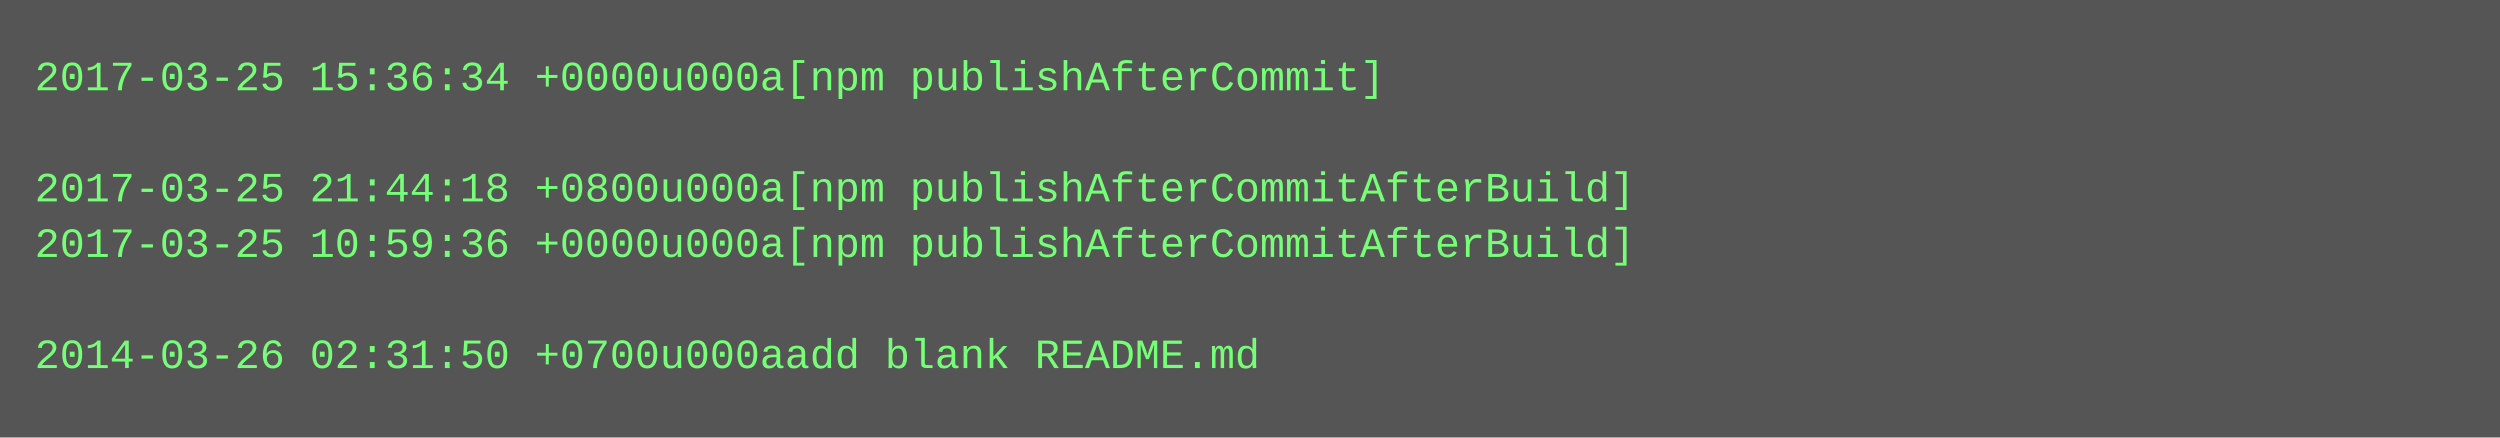
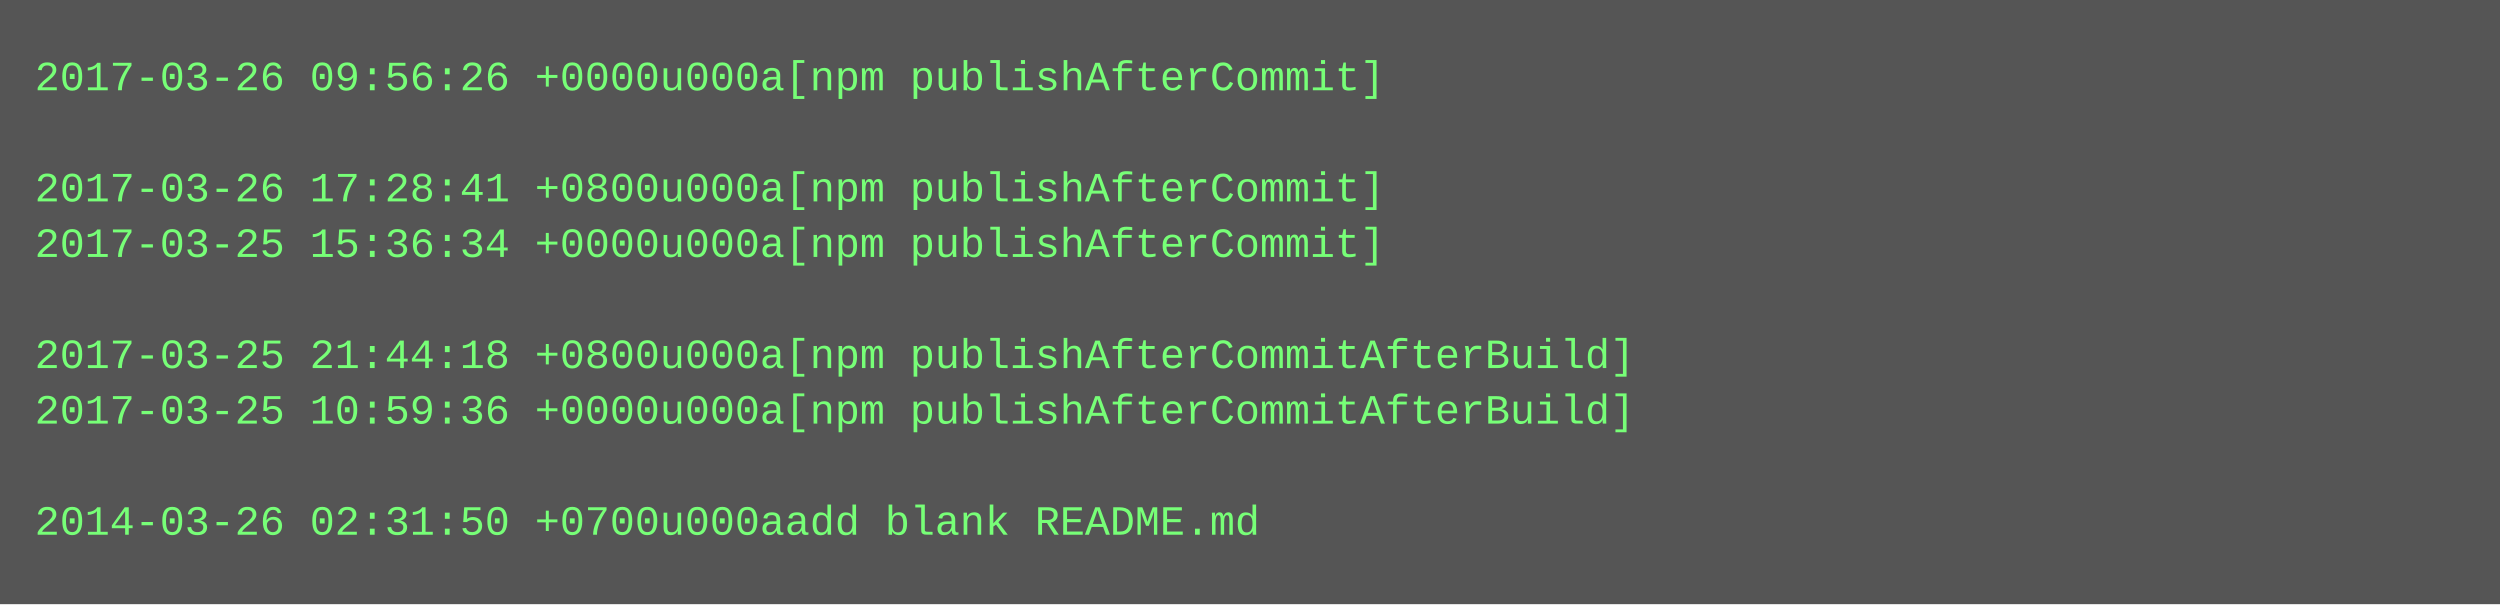
- <svg xmlns="http://www.w3.org/2000/svg" height="126" width="720">
-   <rect height="126" fill="#555" width="720" />
+ <svg xmlns="http://www.w3.org/2000/svg" height="174" width="720">
+   <rect height="174" fill="#555" width="720" />
  <text fill="#7f7" font-family="Courier New" font-size="12" xml:space="preserve">
-     <tspan x="10" y="26">2017-03-25 15:36:34 +0000u000a[npm publishAfterCommit]</tspan>
+     <tspan x="10" y="26">2017-03-26 09:56:26 +0000u000a[npm publishAfterCommit]</tspan>
    <tspan x="10" y="42" />
-     <tspan x="10" y="58">2017-03-25 21:44:18 +0800u000a[npm publishAfterCommitAfterBuild]</tspan>
-     <tspan x="10" y="74">2017-03-25 10:59:36 +0000u000a[npm publishAfterCommitAfterBuild]</tspan>
+     <tspan x="10" y="58">2017-03-26 17:28:41 +0800u000a[npm publishAfterCommit]</tspan>
+     <tspan x="10" y="74">2017-03-25 15:36:34 +0000u000a[npm publishAfterCommit]</tspan>
    <tspan x="10" y="90" />
-     <tspan x="10" y="106">2014-03-26 02:31:50 +0700u000aadd blank README.md</tspan>
+     <tspan x="10" y="106">2017-03-25 21:44:18 +0800u000a[npm publishAfterCommitAfterBuild]</tspan>
+     <tspan x="10" y="122">2017-03-25 10:59:36 +0000u000a[npm publishAfterCommitAfterBuild]</tspan>
+     <tspan x="10" y="138" />
+     <tspan x="10" y="154">2014-03-26 02:31:50 +0700u000aadd blank README.md</tspan>
  </text>
</svg>
